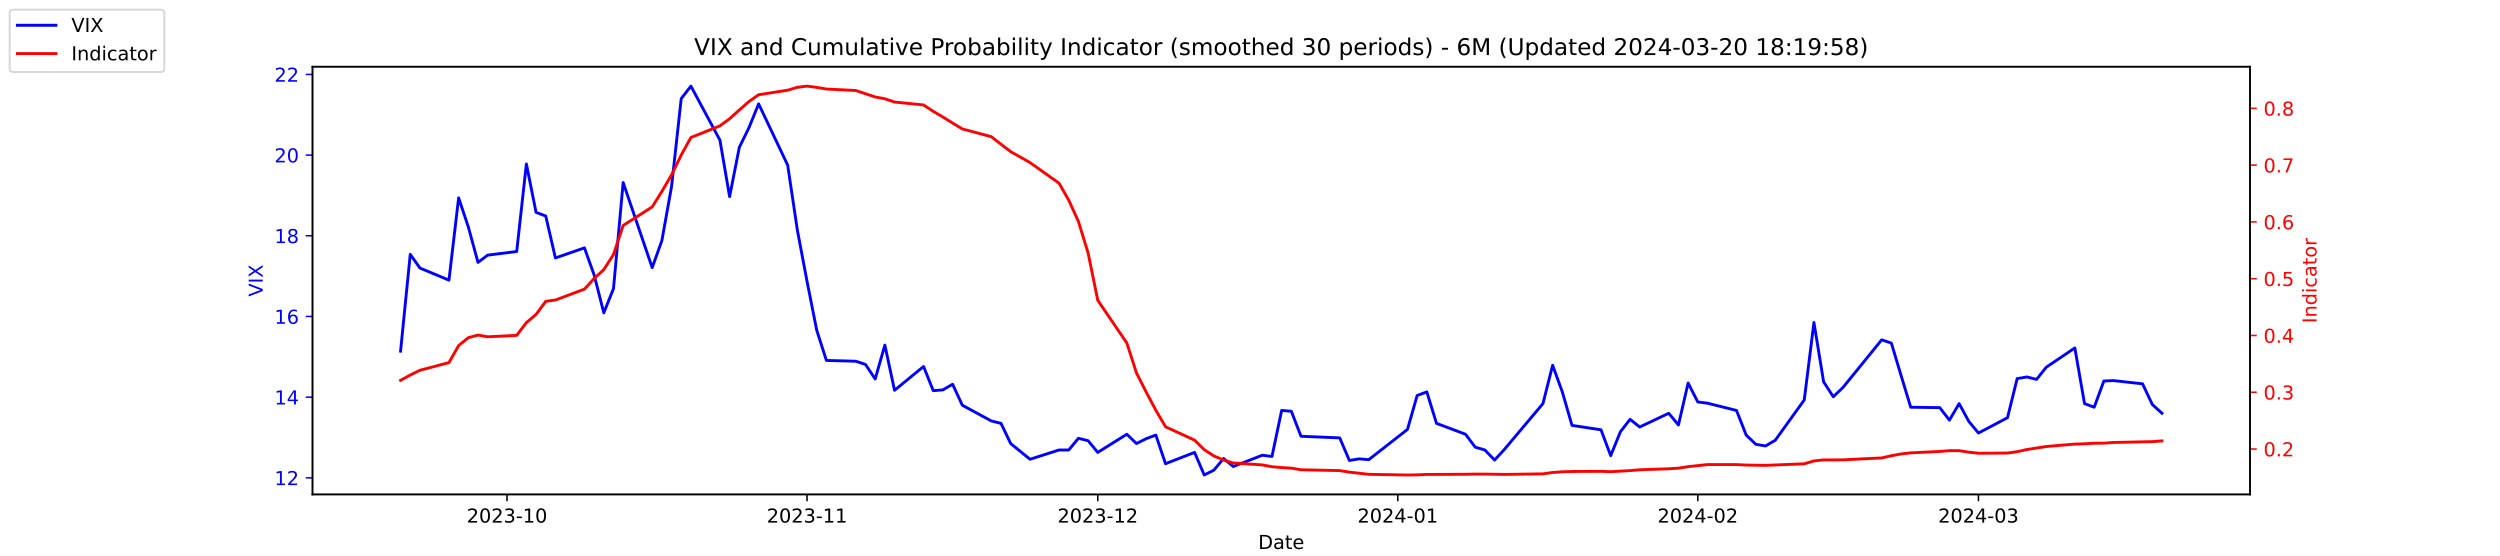
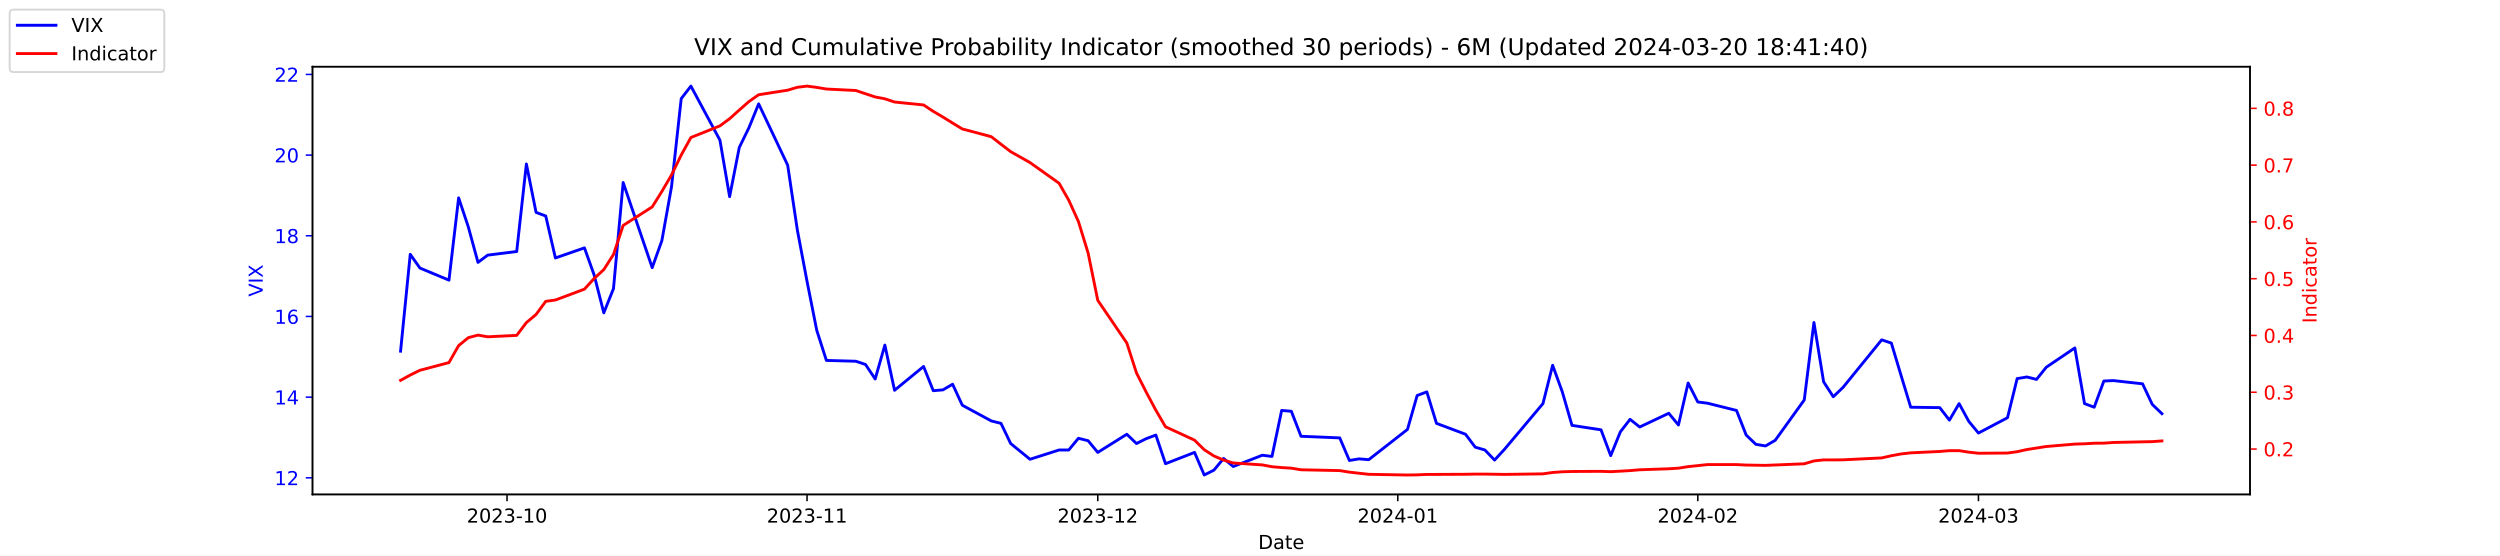
<svg xmlns="http://www.w3.org/2000/svg" xmlns:xlink="http://www.w3.org/1999/xlink" width="1296pt" height="288pt" viewBox="0 0 1296 288" version="1.1">
  <defs>
    <style type="text/css">*{stroke-linejoin: round; stroke-linecap: butt}</style>
  </defs>
  <g id="figure_1">
    <g id="patch_1">
      <path d="M 0 288  L 1296 288  L 1296 0  L 0 0  z " style="fill: #ffffff" />
    </g>
    <g id="axes_1">
      <g id="patch_2">
        <path d="M 162 256.32  L 1166.4 256.32  L 1166.4 34.56  L 162 34.56  z " style="fill: #ffffff" />
      </g>
      <g id="matplotlib.axis_1">
        <g id="xtick_1">
          <g id="line2d_1">
            <defs>
-               <path id="m5b83c9922c" d="M 0 0  L 0 3.5  " style="stroke: #000000; stroke-width: 0.8" />
+               <path id="m666528143c" d="M 0 0  L 0 3.5  " style="stroke: #000000; stroke-width: 0.8" />
            </defs>
            <g>
-               <use xlink:href="#m5b83c9922c" x="262.841" y="256.32" style="stroke: #000000; stroke-width: 0.8" />
+               <use xlink:href="#m666528143c" x="262.841" y="256.32" style="stroke: #000000; stroke-width: 0.8" />
            </g>
          </g>
          <g id="text_1">
            <g transform="translate(241.95 270.9184) scale(0.1 -0.1)">
              <defs>
                <path id="DejaVuSans-32" d="M 1228 531  L 3431 531  L 3431 0  L 469 0  L 469 531  Q 828 903 1448 1529  Q 2069 2156 2228 2338  Q 2531 2678 2651 2914  Q 2772 3150 2772 3378  Q 2772 3750 2511 3984  Q 2250 4219 1831 4219  Q 1534 4219 1204 4116  Q 875 4013 500 3803  L 500 4441  Q 881 4594 1212 4672  Q 1544 4750 1819 4750  Q 2544 4750 2975 4387  Q 3406 4025 3406 3419  Q 3406 3131 3298 2873  Q 3191 2616 2906 2266  Q 2828 2175 2409 1742  Q 1991 1309 1228 531  z " transform="scale(0.015625)" />
                <path id="DejaVuSans-30" d="M 2034 4250  Q 1547 4250 1301 3770  Q 1056 3291 1056 2328  Q 1056 1369 1301 889  Q 1547 409 2034 409  Q 2525 409 2770 889  Q 3016 1369 3016 2328  Q 3016 3291 2770 3770  Q 2525 4250 2034 4250  z M 2034 4750  Q 2819 4750 3233 4129  Q 3647 3509 3647 2328  Q 3647 1150 3233 529  Q 2819 -91 2034 -91  Q 1250 -91 836 529  Q 422 1150 422 2328  Q 422 3509 836 4129  Q 1250 4750 2034 4750  z " transform="scale(0.015625)" />
                <path id="DejaVuSans-33" d="M 2597 2516  Q 3050 2419 3304 2112  Q 3559 1806 3559 1356  Q 3559 666 3084 287  Q 2609 -91 1734 -91  Q 1441 -91 1130 -33  Q 819 25 488 141  L 488 750  Q 750 597 1062 519  Q 1375 441 1716 441  Q 2309 441 2620 675  Q 2931 909 2931 1356  Q 2931 1769 2642 2001  Q 2353 2234 1838 2234  L 1294 2234  L 1294 2753  L 1863 2753  Q 2328 2753 2575 2939  Q 2822 3125 2822 3475  Q 2822 3834 2567 4026  Q 2313 4219 1838 4219  Q 1578 4219 1281 4162  Q 984 4106 628 3988  L 628 4550  Q 988 4650 1302 4700  Q 1616 4750 1894 4750  Q 2613 4750 3031 4423  Q 3450 4097 3450 3541  Q 3450 3153 3228 2886  Q 3006 2619 2597 2516  z " transform="scale(0.015625)" />
                <path id="DejaVuSans-2d" d="M 313 2009  L 1997 2009  L 1997 1497  L 313 1497  L 313 2009  z " transform="scale(0.015625)" />
                <path id="DejaVuSans-31" d="M 794 531  L 1825 531  L 1825 4091  L 703 3866  L 703 4441  L 1819 4666  L 2450 4666  L 2450 531  L 3481 531  L 3481 0  L 794 0  L 794 531  z " transform="scale(0.015625)" />
              </defs>
              <use xlink:href="#DejaVuSans-32" />
              <use xlink:href="#DejaVuSans-30" x="63.623" />
              <use xlink:href="#DejaVuSans-32" x="127.246" />
              <use xlink:href="#DejaVuSans-33" x="190.869" />
              <use xlink:href="#DejaVuSans-2d" x="254.492" />
              <use xlink:href="#DejaVuSans-31" x="290.576" />
              <use xlink:href="#DejaVuSans-30" x="354.199" />
            </g>
          </g>
        </g>
        <g id="xtick_2">
          <g id="line2d_2">
            <g>
-               <use xlink:href="#m5b83c9922c" x="418.368" y="256.32" style="stroke: #000000; stroke-width: 0.8" />
+               <use xlink:href="#m666528143c" x="418.368" y="256.32" style="stroke: #000000; stroke-width: 0.8" />
            </g>
          </g>
          <g id="text_2">
            <g transform="translate(397.4764 270.9184) scale(0.1 -0.1)">
              <use xlink:href="#DejaVuSans-32" />
              <use xlink:href="#DejaVuSans-30" x="63.623" />
              <use xlink:href="#DejaVuSans-32" x="127.246" />
              <use xlink:href="#DejaVuSans-33" x="190.869" />
              <use xlink:href="#DejaVuSans-2d" x="254.492" />
              <use xlink:href="#DejaVuSans-31" x="290.576" />
              <use xlink:href="#DejaVuSans-31" x="354.199" />
            </g>
          </g>
        </g>
        <g id="xtick_3">
          <g id="line2d_3">
            <g>
-               <use xlink:href="#m5b83c9922c" x="569.086" y="256.32" style="stroke: #000000; stroke-width: 0.8" />
+               <use xlink:href="#m666528143c" x="569.086" y="256.32" style="stroke: #000000; stroke-width: 0.8" />
            </g>
          </g>
          <g id="text_3">
            <g transform="translate(548.195 270.9184) scale(0.1 -0.1)">
              <use xlink:href="#DejaVuSans-32" />
              <use xlink:href="#DejaVuSans-30" x="63.623" />
              <use xlink:href="#DejaVuSans-32" x="127.246" />
              <use xlink:href="#DejaVuSans-33" x="190.869" />
              <use xlink:href="#DejaVuSans-2d" x="254.492" />
              <use xlink:href="#DejaVuSans-31" x="290.576" />
              <use xlink:href="#DejaVuSans-32" x="354.199" />
            </g>
          </g>
        </g>
        <g id="xtick_4">
          <g id="line2d_4">
            <g>
-               <use xlink:href="#m5b83c9922c" x="724.613" y="256.32" style="stroke: #000000; stroke-width: 0.8" />
+               <use xlink:href="#m666528143c" x="724.613" y="256.32" style="stroke: #000000; stroke-width: 0.8" />
            </g>
          </g>
          <g id="text_4">
            <g transform="translate(703.7214 270.9184) scale(0.1 -0.1)">
              <defs>
                <path id="DejaVuSans-34" d="M 2419 4116  L 825 1625  L 2419 1625  L 2419 4116  z M 2253 4666  L 3047 4666  L 3047 1625  L 3713 1625  L 3713 1100  L 3047 1100  L 3047 0  L 2419 0  L 2419 1100  L 313 1100  L 313 1709  L 2253 4666  z " transform="scale(0.015625)" />
              </defs>
              <use xlink:href="#DejaVuSans-32" />
              <use xlink:href="#DejaVuSans-30" x="63.623" />
              <use xlink:href="#DejaVuSans-32" x="127.246" />
              <use xlink:href="#DejaVuSans-34" x="190.869" />
              <use xlink:href="#DejaVuSans-2d" x="254.492" />
              <use xlink:href="#DejaVuSans-30" x="290.576" />
              <use xlink:href="#DejaVuSans-31" x="354.199" />
            </g>
          </g>
        </g>
        <g id="xtick_5">
          <g id="line2d_5">
            <g>
-               <use xlink:href="#m5b83c9922c" x="880.139" y="256.32" style="stroke: #000000; stroke-width: 0.8" />
+               <use xlink:href="#m666528143c" x="880.139" y="256.32" style="stroke: #000000; stroke-width: 0.8" />
            </g>
          </g>
          <g id="text_5">
            <g transform="translate(859.2479 270.9184) scale(0.1 -0.1)">
              <use xlink:href="#DejaVuSans-32" />
              <use xlink:href="#DejaVuSans-30" x="63.623" />
              <use xlink:href="#DejaVuSans-32" x="127.246" />
              <use xlink:href="#DejaVuSans-34" x="190.869" />
              <use xlink:href="#DejaVuSans-2d" x="254.492" />
              <use xlink:href="#DejaVuSans-30" x="290.576" />
              <use xlink:href="#DejaVuSans-32" x="354.199" />
            </g>
          </g>
        </g>
        <g id="xtick_6">
          <g id="line2d_6">
            <g>
-               <use xlink:href="#m5b83c9922c" x="1025.632" y="256.32" style="stroke: #000000; stroke-width: 0.8" />
+               <use xlink:href="#m666528143c" x="1025.632" y="256.32" style="stroke: #000000; stroke-width: 0.8" />
            </g>
          </g>
          <g id="text_6">
            <g transform="translate(1004.74 270.9184) scale(0.1 -0.1)">
              <use xlink:href="#DejaVuSans-32" />
              <use xlink:href="#DejaVuSans-30" x="63.623" />
              <use xlink:href="#DejaVuSans-32" x="127.246" />
              <use xlink:href="#DejaVuSans-34" x="190.869" />
              <use xlink:href="#DejaVuSans-2d" x="254.492" />
              <use xlink:href="#DejaVuSans-30" x="290.576" />
              <use xlink:href="#DejaVuSans-33" x="354.199" />
            </g>
          </g>
        </g>
        <g id="text_7">
          <g transform="translate(652.2492 284.5966) scale(0.1 -0.1)">
            <defs>
              <path id="DejaVuSans-44" d="M 1259 4147  L 1259 519  L 2022 519  Q 2988 519 3436 956  Q 3884 1394 3884 2338  Q 3884 3275 3436 3711  Q 2988 4147 2022 4147  L 1259 4147  z M 628 4666  L 1925 4666  Q 3281 4666 3915 4102  Q 4550 3538 4550 2338  Q 4550 1131 3912 565  Q 3275 0 1925 0  L 628 0  L 628 4666  z " transform="scale(0.015625)" />
              <path id="DejaVuSans-61" d="M 2194 1759  Q 1497 1759 1228 1600  Q 959 1441 959 1056  Q 959 750 1161 570  Q 1363 391 1709 391  Q 2188 391 2477 730  Q 2766 1069 2766 1631  L 2766 1759  L 2194 1759  z M 3341 1997  L 3341 0  L 2766 0  L 2766 531  Q 2569 213 2275 61  Q 1981 -91 1556 -91  Q 1019 -91 701 211  Q 384 513 384 1019  Q 384 1609 779 1909  Q 1175 2209 1959 2209  L 2766 2209  L 2766 2266  Q 2766 2663 2505 2880  Q 2244 3097 1772 3097  Q 1472 3097 1187 3025  Q 903 2953 641 2809  L 641 3341  Q 956 3463 1253 3523  Q 1550 3584 1831 3584  Q 2591 3584 2966 3190  Q 3341 2797 3341 1997  z " transform="scale(0.015625)" />
              <path id="DejaVuSans-74" d="M 1172 4494  L 1172 3500  L 2356 3500  L 2356 3053  L 1172 3053  L 1172 1153  Q 1172 725 1289 603  Q 1406 481 1766 481  L 2356 481  L 2356 0  L 1766 0  Q 1100 0 847 248  Q 594 497 594 1153  L 594 3053  L 172 3053  L 172 3500  L 594 3500  L 594 4494  L 1172 4494  z " transform="scale(0.015625)" />
              <path id="DejaVuSans-65" d="M 3597 1894  L 3597 1613  L 953 1613  Q 991 1019 1311 708  Q 1631 397 2203 397  Q 2534 397 2845 478  Q 3156 559 3463 722  L 3463 178  Q 3153 47 2828 -22  Q 2503 -91 2169 -91  Q 1331 -91 842 396  Q 353 884 353 1716  Q 353 2575 817 3079  Q 1281 3584 2069 3584  Q 2775 3584 3186 3129  Q 3597 2675 3597 1894  z M 3022 2063  Q 3016 2534 2758 2815  Q 2500 3097 2075 3097  Q 1594 3097 1305 2825  Q 1016 2553 972 2059  L 3022 2063  z " transform="scale(0.015625)" />
            </defs>
            <use xlink:href="#DejaVuSans-44" />
            <use xlink:href="#DejaVuSans-61" x="77.002" />
            <use xlink:href="#DejaVuSans-74" x="138.281" />
            <use xlink:href="#DejaVuSans-65" x="177.49" />
          </g>
        </g>
      </g>
      <g id="matplotlib.axis_2">
        <g id="ytick_1">
          <g id="line2d_7">
            <defs>
-               <path id="m8433aa9145" d="M 0 0  L -3.5 0  " style="stroke: #0000ff; stroke-width: 0.8" />
+               <path id="m9e8af34cac" d="M 0 0  L -3.5 0  " style="stroke: #0000ff; stroke-width: 0.8" />
            </defs>
            <g>
-               <use xlink:href="#m8433aa9145" x="162" y="247.704" style="fill: #0000ff; stroke: #0000ff; stroke-width: 0.8" />
+               <use xlink:href="#m9e8af34cac" x="162" y="247.704" style="fill: #0000ff; stroke: #0000ff; stroke-width: 0.8" />
            </g>
          </g>
          <g id="text_8">
            <g style="fill: #0000ff" transform="translate(142.275 251.5031) scale(0.1 -0.1)">
              <use xlink:href="#DejaVuSans-31" />
              <use xlink:href="#DejaVuSans-32" x="63.623" />
            </g>
          </g>
        </g>
        <g id="ytick_2">
          <g id="line2d_8">
            <g>
-               <use xlink:href="#m8433aa9145" x="162" y="205.878" style="fill: #0000ff; stroke: #0000ff; stroke-width: 0.8" />
+               <use xlink:href="#m9e8af34cac" x="162" y="205.878" style="fill: #0000ff; stroke: #0000ff; stroke-width: 0.8" />
            </g>
          </g>
          <g id="text_9">
            <g style="fill: #0000ff" transform="translate(142.275 209.6774) scale(0.1 -0.1)">
              <use xlink:href="#DejaVuSans-31" />
              <use xlink:href="#DejaVuSans-34" x="63.623" />
            </g>
          </g>
        </g>
        <g id="ytick_3">
          <g id="line2d_9">
            <g>
-               <use xlink:href="#m8433aa9145" x="162" y="164.052" style="fill: #0000ff; stroke: #0000ff; stroke-width: 0.8" />
+               <use xlink:href="#m9e8af34cac" x="162" y="164.052" style="fill: #0000ff; stroke: #0000ff; stroke-width: 0.8" />
            </g>
          </g>
          <g id="text_10">
            <g style="fill: #0000ff" transform="translate(142.275 167.8517) scale(0.1 -0.1)">
              <defs>
                <path id="DejaVuSans-36" d="M 2113 2584  Q 1688 2584 1439 2293  Q 1191 2003 1191 1497  Q 1191 994 1439 701  Q 1688 409 2113 409  Q 2538 409 2786 701  Q 3034 994 3034 1497  Q 3034 2003 2786 2293  Q 2538 2584 2113 2584  z M 3366 4563  L 3366 3988  Q 3128 4100 2886 4159  Q 2644 4219 2406 4219  Q 1781 4219 1451 3797  Q 1122 3375 1075 2522  Q 1259 2794 1537 2939  Q 1816 3084 2150 3084  Q 2853 3084 3261 2657  Q 3669 2231 3669 1497  Q 3669 778 3244 343  Q 2819 -91 2113 -91  Q 1303 -91 875 529  Q 447 1150 447 2328  Q 447 3434 972 4092  Q 1497 4750 2381 4750  Q 2619 4750 2861 4703  Q 3103 4656 3366 4563  z " transform="scale(0.015625)" />
              </defs>
              <use xlink:href="#DejaVuSans-31" />
              <use xlink:href="#DejaVuSans-36" x="63.623" />
            </g>
          </g>
        </g>
        <g id="ytick_4">
          <g id="line2d_10">
            <g>
-               <use xlink:href="#m8433aa9145" x="162" y="122.227" style="fill: #0000ff; stroke: #0000ff; stroke-width: 0.8" />
+               <use xlink:href="#m9e8af34cac" x="162" y="122.227" style="fill: #0000ff; stroke: #0000ff; stroke-width: 0.8" />
            </g>
          </g>
          <g id="text_11">
            <g style="fill: #0000ff" transform="translate(142.275 126.0259) scale(0.1 -0.1)">
              <defs>
                <path id="DejaVuSans-38" d="M 2034 2216  Q 1584 2216 1326 1975  Q 1069 1734 1069 1313  Q 1069 891 1326 650  Q 1584 409 2034 409  Q 2484 409 2743 651  Q 3003 894 3003 1313  Q 3003 1734 2745 1975  Q 2488 2216 2034 2216  z M 1403 2484  Q 997 2584 770 2862  Q 544 3141 544 3541  Q 544 4100 942 4425  Q 1341 4750 2034 4750  Q 2731 4750 3128 4425  Q 3525 4100 3525 3541  Q 3525 3141 3298 2862  Q 3072 2584 2669 2484  Q 3125 2378 3379 2068  Q 3634 1759 3634 1313  Q 3634 634 3220 271  Q 2806 -91 2034 -91  Q 1263 -91 848 271  Q 434 634 434 1313  Q 434 1759 690 2068  Q 947 2378 1403 2484  z M 1172 3481  Q 1172 3119 1398 2916  Q 1625 2713 2034 2713  Q 2441 2713 2670 2916  Q 2900 3119 2900 3481  Q 2900 3844 2670 4047  Q 2441 4250 2034 4250  Q 1625 4250 1398 4047  Q 1172 3844 1172 3481  z " transform="scale(0.015625)" />
              </defs>
              <use xlink:href="#DejaVuSans-31" />
              <use xlink:href="#DejaVuSans-38" x="63.623" />
            </g>
          </g>
        </g>
        <g id="ytick_5">
          <g id="line2d_11">
            <g>
-               <use xlink:href="#m8433aa9145" x="162" y="80.401" style="fill: #0000ff; stroke: #0000ff; stroke-width: 0.8" />
+               <use xlink:href="#m9e8af34cac" x="162" y="80.401" style="fill: #0000ff; stroke: #0000ff; stroke-width: 0.8" />
            </g>
          </g>
          <g id="text_12">
            <g style="fill: #0000ff" transform="translate(142.275 84.2002) scale(0.1 -0.1)">
              <use xlink:href="#DejaVuSans-32" />
              <use xlink:href="#DejaVuSans-30" x="63.623" />
            </g>
          </g>
        </g>
        <g id="ytick_6">
          <g id="line2d_12">
            <g>
-               <use xlink:href="#m8433aa9145" x="162" y="38.575" style="fill: #0000ff; stroke: #0000ff; stroke-width: 0.8" />
+               <use xlink:href="#m9e8af34cac" x="162" y="38.575" style="fill: #0000ff; stroke: #0000ff; stroke-width: 0.8" />
            </g>
          </g>
          <g id="text_13">
            <g style="fill: #0000ff" transform="translate(142.275 42.37447) scale(0.1 -0.1)">
              <use xlink:href="#DejaVuSans-32" />
              <use xlink:href="#DejaVuSans-32" x="63.623" />
            </g>
          </g>
        </g>
        <g id="text_14">
          <g style="fill: #0000ff" transform="translate(136.1953 153.7603) rotate(-90) scale(0.1 -0.1)">
            <defs>
              <path id="DejaVuSans-56" d="M 1831 0  L 50 4666  L 709 4666  L 2188 738  L 3669 4666  L 4325 4666  L 2547 0  L 1831 0  z " transform="scale(0.015625)" />
              <path id="DejaVuSans-49" d="M 628 4666  L 1259 4666  L 1259 0  L 628 0  L 628 4666  z " transform="scale(0.015625)" />
              <path id="DejaVuSans-58" d="M 403 4666  L 1081 4666  L 2241 2931  L 3406 4666  L 4084 4666  L 2584 2425  L 4184 0  L 3506 0  L 2194 1984  L 872 0  L 191 0  L 1856 2491  L 403 4666  z " transform="scale(0.015625)" />
            </defs>
            <use xlink:href="#DejaVuSans-56" />
            <use xlink:href="#DejaVuSans-49" x="68.408" />
            <use xlink:href="#DejaVuSans-58" x="97.9" />
          </g>
        </g>
      </g>
      <g id="line2d_13">
-         <path d="M 207.655 182.037  L 212.672 131.847  L 217.689 138.957  L 232.739 145.231  L 237.756 102.569  L 242.773 117.626  L 247.79 136.029  L 252.807 132.265  L 267.858 130.383  L 272.875 85.002  L 277.892 110.097  L 282.909 111.979  L 287.926 133.729  L 302.977 128.501  L 307.994 142.512  L 313.011 162.17  L 318.028 149.623  L 323.045 94.622  L 338.096 138.748  L 343.113 124.736  L 348.13 96.713  L 353.147 51.123  L 358.164 44.64  L 373.215 72.663  L 378.232 101.941  L 383.249 76.428  L 388.266 66.18  L 393.283 53.842  L 408.334 85.629  L 413.351 119.299  L 418.368 145.858  L 423.385 171.163  L 428.402 186.847  L 443.662 187.266  L 448.679 188.939  L 453.696 196.467  L 458.713 178.901  L 463.73 202.323  L 478.781 189.984  L 483.798 202.532  L 488.815 202.114  L 493.832 199.186  L 498.849 210.061  L 513.9 218.217  L 518.917 219.472  L 523.934 229.928  L 533.967 238.084  L 549.018 233.274  L 554.035 233.274  L 559.052 227.209  L 564.069 228.464  L 569.086 234.529  L 584.137 225.118  L 589.154 229.928  L 594.171 227.418  L 599.188 225.536  L 604.205 240.384  L 619.256 234.529  L 624.273 246.24  L 629.29 243.73  L 634.307 237.666  L 639.324 241.848  L 654.375 235.993  L 659.392 236.62  L 664.409 212.779  L 669.426 213.198  L 674.443 226.164  L 694.511 227  L 699.528 238.711  L 704.545 237.875  L 709.562 238.293  L 729.63 222.608  L 734.647 205.042  L 739.664 203.159  L 744.681 219.472  L 759.732 225.118  L 764.749 231.81  L 769.766 233.274  L 774.783 238.502  L 779.8 233.065  L 799.868 209.224  L 804.885 189.357  L 809.902 203.159  L 814.919 220.517  L 829.969 222.818  L 834.986 236.202  L 840.003 223.863  L 845.02 217.38  L 850.037 221.354  L 865.088 214.243  L 870.105 220.308  L 875.122 198.559  L 880.139 208.388  L 885.156 209.015  L 900.207 212.779  L 905.224 225.536  L 910.241 230.346  L 915.258 231.183  L 920.275 228.255  L 935.326 207.342  L 940.343 167.189  L 945.36 197.931  L 950.377 205.669  L 955.394 200.859  L 975.462 176.182  L 980.479 177.855  L 985.496 194.585  L 990.513 211.106  L 1005.564 211.316  L 1010.581 217.798  L 1015.598 209.224  L 1020.615 218.426  L 1025.632 224.491  L 1040.683 216.544  L 1045.7 196.258  L 1050.717 195.422  L 1055.734 196.677  L 1060.751 190.403  L 1075.593 180.364  L 1080.61 209.224  L 1085.627 211.106  L 1090.644 197.513  L 1095.661 197.304  L 1110.711 198.977  L 1115.728 209.642  L 1120.745 214.243  " clip-path="url(#pe0cba11914)" style="fill: none; stroke: #0000ff; stroke-width: 1.5; stroke-linecap: square" />
+         <path d="M 207.655 182.037  L 212.672 131.847  L 217.689 138.957  L 232.739 145.231  L 237.756 102.569  L 242.773 117.626  L 247.79 136.029  L 252.807 132.265  L 267.858 130.383  L 272.875 85.002  L 277.892 110.097  L 282.909 111.979  L 287.926 133.729  L 302.977 128.501  L 307.994 142.512  L 313.011 162.17  L 318.028 149.623  L 323.045 94.622  L 338.096 138.748  L 343.113 124.736  L 348.13 96.713  L 353.147 51.123  L 358.164 44.64  L 373.215 72.663  L 378.232 101.941  L 383.249 76.428  L 388.266 66.18  L 393.283 53.842  L 408.334 85.629  L 413.351 119.299  L 418.368 145.858  L 423.385 171.163  L 428.402 186.847  L 443.662 187.266  L 448.679 188.939  L 453.696 196.467  L 458.713 178.901  L 463.73 202.323  L 478.781 189.984  L 483.798 202.532  L 488.815 202.114  L 493.832 199.186  L 498.849 210.061  L 513.9 218.217  L 518.917 219.472  L 523.934 229.928  L 533.967 238.084  L 549.018 233.274  L 554.035 233.274  L 559.052 227.209  L 564.069 228.464  L 569.086 234.529  L 584.137 225.118  L 589.154 229.928  L 594.171 227.418  L 599.188 225.536  L 604.205 240.384  L 619.256 234.529  L 624.273 246.24  L 629.29 243.73  L 634.307 237.666  L 639.324 241.848  L 654.375 235.993  L 659.392 236.62  L 664.409 212.779  L 669.426 213.198  L 674.443 226.164  L 694.511 227  L 699.528 238.711  L 704.545 237.875  L 709.562 238.293  L 729.63 222.608  L 734.647 205.042  L 739.664 203.159  L 744.681 219.472  L 759.732 225.118  L 764.749 231.81  L 769.766 233.274  L 774.783 238.502  L 779.8 233.065  L 799.868 209.224  L 804.885 189.357  L 809.902 203.159  L 814.919 220.517  L 829.969 222.818  L 834.986 236.202  L 840.003 223.863  L 845.02 217.38  L 850.037 221.354  L 865.088 214.243  L 870.105 220.308  L 875.122 198.559  L 880.139 208.388  L 885.156 209.015  L 900.207 212.779  L 905.224 225.536  L 910.241 230.346  L 915.258 231.183  L 920.275 228.255  L 935.326 207.342  L 940.343 167.189  L 945.36 197.931  L 950.377 205.669  L 955.394 200.859  L 975.462 176.182  L 980.479 177.855  L 985.496 194.585  L 990.513 211.106  L 1005.564 211.316  L 1010.581 217.798  L 1015.598 209.224  L 1020.615 218.426  L 1025.632 224.491  L 1040.683 216.544  L 1045.7 196.258  L 1050.717 195.422  L 1055.734 196.677  L 1060.751 190.403  L 1075.593 180.364  L 1080.61 209.224  L 1085.627 211.106  L 1090.644 197.513  L 1095.661 197.304  L 1110.711 198.977  L 1115.728 209.642  L 1120.745 214.452  " clip-path="url(#pa119b63841)" style="fill: none; stroke: #0000ff; stroke-width: 1.5; stroke-linecap: square" />
      </g>
      <g id="patch_3">
        <path d="M 162 256.32  L 162 34.56  " style="fill: none; stroke: #000000; stroke-width: 0.8; stroke-linejoin: miter; stroke-linecap: square" />
      </g>
      <g id="patch_4">
        <path d="M 1166.4 256.32  L 1166.4 34.56  " style="fill: none; stroke: #000000; stroke-width: 0.8; stroke-linejoin: miter; stroke-linecap: square" />
      </g>
      <g id="patch_5">
        <path d="M 162 256.32  L 1166.4 256.32  " style="fill: none; stroke: #000000; stroke-width: 0.8; stroke-linejoin: miter; stroke-linecap: square" />
      </g>
      <g id="patch_6">
        <path d="M 162 34.56  L 1166.4 34.56  " style="fill: none; stroke: #000000; stroke-width: 0.8; stroke-linejoin: miter; stroke-linecap: square" />
      </g>
    </g>
    <g id="axes_2">
      <g id="matplotlib.axis_3">
        <g id="ytick_7">
          <g id="line2d_14">
            <defs>
-               <path id="m5c1d9ec62b" d="M 0 0  L 3.5 0  " style="stroke: #ff0000; stroke-width: 0.8" />
+               <path id="mcacfd41319" d="M 0 0  L 3.5 0  " style="stroke: #ff0000; stroke-width: 0.8" />
            </defs>
            <g>
-               <use xlink:href="#m5c1d9ec62b" x="1166.4" y="232.768" style="fill: #ff0000; stroke: #ff0000; stroke-width: 0.8" />
+               <use xlink:href="#mcacfd41319" x="1166.4" y="232.768" style="fill: #ff0000; stroke: #ff0000; stroke-width: 0.8" />
            </g>
          </g>
          <g id="text_15">
            <g style="fill: #ff0000" transform="translate(1173.4 236.5673) scale(0.1 -0.1)">
              <defs>
                <path id="DejaVuSans-2e" d="M 684 794  L 1344 794  L 1344 0  L 684 0  L 684 794  z " transform="scale(0.015625)" />
              </defs>
              <use xlink:href="#DejaVuSans-30" />
              <use xlink:href="#DejaVuSans-2e" x="63.623" />
              <use xlink:href="#DejaVuSans-32" x="95.41" />
            </g>
          </g>
        </g>
        <g id="ytick_8">
          <g id="line2d_15">
            <g>
-               <use xlink:href="#m5c1d9ec62b" x="1166.4" y="203.335" style="fill: #ff0000; stroke: #ff0000; stroke-width: 0.8" />
+               <use xlink:href="#mcacfd41319" x="1166.4" y="203.335" style="fill: #ff0000; stroke: #ff0000; stroke-width: 0.8" />
            </g>
          </g>
          <g id="text_16">
            <g style="fill: #ff0000" transform="translate(1173.4 207.1346) scale(0.1 -0.1)">
              <use xlink:href="#DejaVuSans-30" />
              <use xlink:href="#DejaVuSans-2e" x="63.623" />
              <use xlink:href="#DejaVuSans-33" x="95.41" />
            </g>
          </g>
        </g>
        <g id="ytick_9">
          <g id="line2d_16">
            <g>
-               <use xlink:href="#m5c1d9ec62b" x="1166.4" y="173.903" style="fill: #ff0000; stroke: #ff0000; stroke-width: 0.8" />
+               <use xlink:href="#mcacfd41319" x="1166.4" y="173.903" style="fill: #ff0000; stroke: #ff0000; stroke-width: 0.8" />
            </g>
          </g>
          <g id="text_17">
            <g style="fill: #ff0000" transform="translate(1173.4 177.7018) scale(0.1 -0.1)">
              <use xlink:href="#DejaVuSans-30" />
              <use xlink:href="#DejaVuSans-2e" x="63.623" />
              <use xlink:href="#DejaVuSans-34" x="95.41" />
            </g>
          </g>
        </g>
        <g id="ytick_10">
          <g id="line2d_17">
            <g>
-               <use xlink:href="#m5c1d9ec62b" x="1166.4" y="144.47" style="fill: #ff0000; stroke: #ff0000; stroke-width: 0.8" />
+               <use xlink:href="#mcacfd41319" x="1166.4" y="144.47" style="fill: #ff0000; stroke: #ff0000; stroke-width: 0.8" />
            </g>
          </g>
          <g id="text_18">
            <g style="fill: #ff0000" transform="translate(1173.4 148.2691) scale(0.1 -0.1)">
              <defs>
                <path id="DejaVuSans-35" d="M 691 4666  L 3169 4666  L 3169 4134  L 1269 4134  L 1269 2991  Q 1406 3038 1543 3061  Q 1681 3084 1819 3084  Q 2600 3084 3056 2656  Q 3513 2228 3513 1497  Q 3513 744 3044 326  Q 2575 -91 1722 -91  Q 1428 -91 1123 -41  Q 819 9 494 109  L 494 744  Q 775 591 1075 516  Q 1375 441 1709 441  Q 2250 441 2565 725  Q 2881 1009 2881 1497  Q 2881 1984 2565 2268  Q 2250 2553 1709 2553  Q 1456 2553 1204 2497  Q 953 2441 691 2322  L 691 4666  z " transform="scale(0.015625)" />
              </defs>
              <use xlink:href="#DejaVuSans-30" />
              <use xlink:href="#DejaVuSans-2e" x="63.623" />
              <use xlink:href="#DejaVuSans-35" x="95.41" />
            </g>
          </g>
        </g>
        <g id="ytick_11">
          <g id="line2d_18">
            <g>
-               <use xlink:href="#m5c1d9ec62b" x="1166.4" y="115.037" style="fill: #ff0000; stroke: #ff0000; stroke-width: 0.8" />
+               <use xlink:href="#mcacfd41319" x="1166.4" y="115.037" style="fill: #ff0000; stroke: #ff0000; stroke-width: 0.8" />
            </g>
          </g>
          <g id="text_19">
            <g style="fill: #ff0000" transform="translate(1173.4 118.8364) scale(0.1 -0.1)">
              <use xlink:href="#DejaVuSans-30" />
              <use xlink:href="#DejaVuSans-2e" x="63.623" />
              <use xlink:href="#DejaVuSans-36" x="95.41" />
            </g>
          </g>
        </g>
        <g id="ytick_12">
          <g id="line2d_19">
            <g>
-               <use xlink:href="#m5c1d9ec62b" x="1166.4" y="85.604" style="fill: #ff0000; stroke: #ff0000; stroke-width: 0.8" />
+               <use xlink:href="#mcacfd41319" x="1166.4" y="85.604" style="fill: #ff0000; stroke: #ff0000; stroke-width: 0.8" />
            </g>
          </g>
          <g id="text_20">
            <g style="fill: #ff0000" transform="translate(1173.4 89.40363) scale(0.1 -0.1)">
              <defs>
                <path id="DejaVuSans-37" d="M 525 4666  L 3525 4666  L 3525 4397  L 1831 0  L 1172 0  L 2766 4134  L 525 4134  L 525 4666  z " transform="scale(0.015625)" />
              </defs>
              <use xlink:href="#DejaVuSans-30" />
              <use xlink:href="#DejaVuSans-2e" x="63.623" />
              <use xlink:href="#DejaVuSans-37" x="95.41" />
            </g>
          </g>
        </g>
        <g id="ytick_13">
          <g id="line2d_20">
            <g>
-               <use xlink:href="#m5c1d9ec62b" x="1166.4" y="56.172" style="fill: #ff0000; stroke: #ff0000; stroke-width: 0.8" />
+               <use xlink:href="#mcacfd41319" x="1166.4" y="56.172" style="fill: #ff0000; stroke: #ff0000; stroke-width: 0.8" />
            </g>
          </g>
          <g id="text_21">
            <g style="fill: #ff0000" transform="translate(1173.4 59.97089) scale(0.1 -0.1)">
              <use xlink:href="#DejaVuSans-30" />
              <use xlink:href="#DejaVuSans-2e" x="63.623" />
              <use xlink:href="#DejaVuSans-38" x="95.41" />
            </g>
          </g>
        </g>
        <g id="text_22">
          <g style="fill: #ff0000" transform="translate(1200.902 167.5353) rotate(-90) scale(0.1 -0.1)">
            <defs>
              <path id="DejaVuSans-6e" d="M 3513 2113  L 3513 0  L 2938 0  L 2938 2094  Q 2938 2591 2744 2837  Q 2550 3084 2163 3084  Q 1697 3084 1428 2787  Q 1159 2491 1159 1978  L 1159 0  L 581 0  L 581 3500  L 1159 3500  L 1159 2956  Q 1366 3272 1645 3428  Q 1925 3584 2291 3584  Q 2894 3584 3203 3211  Q 3513 2838 3513 2113  z " transform="scale(0.015625)" />
              <path id="DejaVuSans-64" d="M 2906 2969  L 2906 4863  L 3481 4863  L 3481 0  L 2906 0  L 2906 525  Q 2725 213 2448 61  Q 2172 -91 1784 -91  Q 1150 -91 751 415  Q 353 922 353 1747  Q 353 2572 751 3078  Q 1150 3584 1784 3584  Q 2172 3584 2448 3432  Q 2725 3281 2906 2969  z M 947 1747  Q 947 1113 1208 752  Q 1469 391 1925 391  Q 2381 391 2643 752  Q 2906 1113 2906 1747  Q 2906 2381 2643 2742  Q 2381 3103 1925 3103  Q 1469 3103 1208 2742  Q 947 2381 947 1747  z " transform="scale(0.015625)" />
              <path id="DejaVuSans-69" d="M 603 3500  L 1178 3500  L 1178 0  L 603 0  L 603 3500  z M 603 4863  L 1178 4863  L 1178 4134  L 603 4134  L 603 4863  z " transform="scale(0.015625)" />
              <path id="DejaVuSans-63" d="M 3122 3366  L 3122 2828  Q 2878 2963 2633 3030  Q 2388 3097 2138 3097  Q 1578 3097 1268 2742  Q 959 2388 959 1747  Q 959 1106 1268 751  Q 1578 397 2138 397  Q 2388 397 2633 464  Q 2878 531 3122 666  L 3122 134  Q 2881 22 2623 -34  Q 2366 -91 2075 -91  Q 1284 -91 818 406  Q 353 903 353 1747  Q 353 2603 823 3093  Q 1294 3584 2113 3584  Q 2378 3584 2631 3529  Q 2884 3475 3122 3366  z " transform="scale(0.015625)" />
              <path id="DejaVuSans-6f" d="M 1959 3097  Q 1497 3097 1228 2736  Q 959 2375 959 1747  Q 959 1119 1226 758  Q 1494 397 1959 397  Q 2419 397 2687 759  Q 2956 1122 2956 1747  Q 2956 2369 2687 2733  Q 2419 3097 1959 3097  z M 1959 3584  Q 2709 3584 3137 3096  Q 3566 2609 3566 1747  Q 3566 888 3137 398  Q 2709 -91 1959 -91  Q 1206 -91 779 398  Q 353 888 353 1747  Q 353 2609 779 3096  Q 1206 3584 1959 3584  z " transform="scale(0.015625)" />
              <path id="DejaVuSans-72" d="M 2631 2963  Q 2534 3019 2420 3045  Q 2306 3072 2169 3072  Q 1681 3072 1420 2755  Q 1159 2438 1159 1844  L 1159 0  L 581 0  L 581 3500  L 1159 3500  L 1159 2956  Q 1341 3275 1631 3429  Q 1922 3584 2338 3584  Q 2397 3584 2469 3576  Q 2541 3569 2628 3553  L 2631 2963  z " transform="scale(0.015625)" />
            </defs>
            <use xlink:href="#DejaVuSans-49" />
            <use xlink:href="#DejaVuSans-6e" x="29.492" />
            <use xlink:href="#DejaVuSans-64" x="92.871" />
            <use xlink:href="#DejaVuSans-69" x="156.348" />
            <use xlink:href="#DejaVuSans-63" x="184.131" />
            <use xlink:href="#DejaVuSans-61" x="239.111" />
            <use xlink:href="#DejaVuSans-74" x="300.391" />
            <use xlink:href="#DejaVuSans-6f" x="339.6" />
            <use xlink:href="#DejaVuSans-72" x="400.781" />
          </g>
        </g>
      </g>
      <g id="line2d_21">
-         <path d="M 207.655 197.168  L 212.672 194.418  L 217.689 191.95  L 232.739 187.963  L 237.756 179.157  L 242.773 175.055  L 247.79 173.708  L 252.807 174.6  L 267.858 173.853  L 272.875 167.232  L 277.892 163.018  L 282.909 156.216  L 287.926 155.526  L 302.977 149.889  L 307.994 144.388  L 313.011 139.76  L 318.028 131.931  L 323.045 116.873  L 338.096 107.26  L 343.113 99.244  L 348.13 90.669  L 353.147 80.354  L 358.164 71.287  L 373.215 65.244  L 378.232 61.541  L 383.249 57.041  L 388.266 52.637  L 393.283 49.113  L 408.334 46.753  L 413.351 45.251  L 418.368 44.64  L 423.385 45.305  L 428.402 46.147  L 443.662 46.917  L 448.679 48.597  L 453.696 50.26  L 458.713 51.221  L 463.73 52.888  L 478.781 54.409  L 483.798 57.727  L 488.815 60.671  L 493.832 63.796  L 498.849 66.846  L 513.9 70.874  L 518.917 74.778  L 523.934 78.617  L 533.967 84.289  L 549.018 94.991  L 554.035 103.785  L 559.052 114.825  L 564.069 131.136  L 569.086 155.691  L 584.137 177.804  L 589.154 193.335  L 594.171 203.234  L 599.188 212.66  L 604.205 221.247  L 619.256 228.178  L 624.273 233.129  L 629.29 236.375  L 634.307 238.505  L 639.324 240.014  L 654.375 241.002  L 659.392 241.949  L 664.409 242.391  L 669.426 242.696  L 674.443 243.531  L 694.511 243.953  L 699.528 244.76  L 704.545 245.325  L 709.562 245.886  L 729.63 246.24  L 734.647 246.165  L 739.664 245.937  L 744.681 245.937  L 759.732 245.864  L 764.749 245.767  L 769.766 245.767  L 774.783 245.848  L 779.8 245.937  L 799.868 245.642  L 804.885 244.929  L 809.902 244.573  L 814.919 244.418  L 829.969 244.342  L 834.986 244.518  L 840.003 244.245  L 845.02 243.957  L 850.037 243.531  L 865.088 243.014  L 870.105 242.703  L 875.122 241.906  L 880.139 241.381  L 885.156 240.842  L 900.207 240.842  L 905.224 241.084  L 910.241 241.166  L 915.258 241.247  L 920.275 241.044  L 935.326 240.436  L 940.343 238.949  L 945.36 238.408  L 950.377 238.422  L 955.394 238.371  L 975.462 237.386  L 980.479 236.258  L 985.496 235.328  L 990.513 234.757  L 1005.564 234.036  L 1010.581 233.621  L 1015.598 233.621  L 1020.615 234.404  L 1025.632 234.963  L 1040.683 234.86  L 1045.7 234.159  L 1050.717 233.041  L 1055.734 232.266  L 1060.751 231.471  L 1075.593 230.215  L 1080.61 230.056  L 1085.627 229.764  L 1090.644 229.73  L 1095.661 229.373  L 1110.711 229.045  L 1115.728 228.942  L 1120.745 228.566  " clip-path="url(#pe0cba11914)" style="fill: none; stroke: #ff0000; stroke-width: 1.5; stroke-linecap: square" />
+         <path d="M 207.655 197.168  L 212.672 194.418  L 217.689 191.95  L 232.739 187.963  L 237.756 179.157  L 242.773 175.055  L 247.79 173.708  L 252.807 174.6  L 267.858 173.853  L 272.875 167.232  L 277.892 163.018  L 282.909 156.216  L 287.926 155.526  L 302.977 149.889  L 307.994 144.388  L 313.011 139.76  L 318.028 131.931  L 323.045 116.873  L 338.096 107.26  L 343.113 99.244  L 348.13 90.669  L 353.147 80.354  L 358.164 71.287  L 373.215 65.244  L 378.232 61.541  L 383.249 57.041  L 388.266 52.637  L 393.283 49.113  L 408.334 46.753  L 413.351 45.251  L 418.368 44.64  L 423.385 45.305  L 428.402 46.147  L 443.662 46.917  L 448.679 48.597  L 453.696 50.26  L 458.713 51.221  L 463.73 52.888  L 478.781 54.409  L 483.798 57.727  L 488.815 60.671  L 493.832 63.796  L 498.849 66.846  L 513.9 70.874  L 518.917 74.778  L 523.934 78.617  L 533.967 84.289  L 549.018 94.991  L 554.035 103.785  L 559.052 114.825  L 564.069 131.136  L 569.086 155.691  L 584.137 177.804  L 589.154 193.335  L 594.171 203.234  L 599.188 212.66  L 604.205 221.247  L 619.256 228.178  L 624.273 233.129  L 629.29 236.375  L 634.307 238.505  L 639.324 240.014  L 654.375 241.002  L 659.392 241.949  L 664.409 242.391  L 669.426 242.696  L 674.443 243.531  L 694.511 243.953  L 699.528 244.76  L 704.545 245.325  L 709.562 245.886  L 729.63 246.24  L 734.647 246.165  L 739.664 245.937  L 744.681 245.937  L 759.732 245.864  L 764.749 245.767  L 769.766 245.767  L 774.783 245.848  L 779.8 245.937  L 799.868 245.642  L 804.885 244.929  L 809.902 244.573  L 814.919 244.418  L 829.969 244.342  L 834.986 244.518  L 840.003 244.245  L 845.02 243.957  L 850.037 243.531  L 865.088 243.014  L 870.105 242.703  L 875.122 241.906  L 880.139 241.381  L 885.156 240.842  L 900.207 240.842  L 905.224 241.084  L 910.241 241.166  L 915.258 241.247  L 920.275 241.044  L 935.326 240.436  L 940.343 238.949  L 945.36 238.408  L 950.377 238.422  L 955.394 238.371  L 975.462 237.386  L 980.479 236.258  L 985.496 235.328  L 990.513 234.757  L 1005.564 234.036  L 1010.581 233.621  L 1015.598 233.621  L 1020.615 234.404  L 1025.632 234.963  L 1040.683 234.86  L 1045.7 234.159  L 1050.717 233.041  L 1055.734 232.266  L 1060.751 231.471  L 1075.593 230.215  L 1080.61 230.056  L 1085.627 229.764  L 1090.644 229.73  L 1095.661 229.373  L 1110.711 229.045  L 1115.728 228.942  L 1120.745 228.573  " clip-path="url(#pa119b63841)" style="fill: none; stroke: #ff0000; stroke-width: 1.5; stroke-linecap: square" />
      </g>
      <g id="patch_7">
        <path d="M 162 256.32  L 162 34.56  " style="fill: none; stroke: #000000; stroke-width: 0.8; stroke-linejoin: miter; stroke-linecap: square" />
      </g>
      <g id="patch_8">
        <path d="M 1166.4 256.32  L 1166.4 34.56  " style="fill: none; stroke: #000000; stroke-width: 0.8; stroke-linejoin: miter; stroke-linecap: square" />
      </g>
      <g id="patch_9">
        <path d="M 162 256.32  L 1166.4 256.32  " style="fill: none; stroke: #000000; stroke-width: 0.8; stroke-linejoin: miter; stroke-linecap: square" />
      </g>
      <g id="patch_10">
        <path d="M 162 34.56  L 1166.4 34.56  " style="fill: none; stroke: #000000; stroke-width: 0.8; stroke-linejoin: miter; stroke-linecap: square" />
      </g>
      <g id="text_23">
        <g transform="translate(359.8481 28.56) scale(0.12 -0.12)">
          <defs>
            <path id="DejaVuSans-20" transform="scale(0.015625)" />
            <path id="DejaVuSans-43" d="M 4122 4306  L 4122 3641  Q 3803 3938 3442 4084  Q 3081 4231 2675 4231  Q 1875 4231 1450 3742  Q 1025 3253 1025 2328  Q 1025 1406 1450 917  Q 1875 428 2675 428  Q 3081 428 3442 575  Q 3803 722 4122 1019  L 4122 359  Q 3791 134 3420 21  Q 3050 -91 2638 -91  Q 1578 -91 968 557  Q 359 1206 359 2328  Q 359 3453 968 4101  Q 1578 4750 2638 4750  Q 3056 4750 3426 4639  Q 3797 4528 4122 4306  z " transform="scale(0.015625)" />
            <path id="DejaVuSans-75" d="M 544 1381  L 544 3500  L 1119 3500  L 1119 1403  Q 1119 906 1312 657  Q 1506 409 1894 409  Q 2359 409 2629 706  Q 2900 1003 2900 1516  L 2900 3500  L 3475 3500  L 3475 0  L 2900 0  L 2900 538  Q 2691 219 2414 64  Q 2138 -91 1772 -91  Q 1169 -91 856 284  Q 544 659 544 1381  z M 1991 3584  L 1991 3584  z " transform="scale(0.015625)" />
            <path id="DejaVuSans-6d" d="M 3328 2828  Q 3544 3216 3844 3400  Q 4144 3584 4550 3584  Q 5097 3584 5394 3201  Q 5691 2819 5691 2113  L 5691 0  L 5113 0  L 5113 2094  Q 5113 2597 4934 2840  Q 4756 3084 4391 3084  Q 3944 3084 3684 2787  Q 3425 2491 3425 1978  L 3425 0  L 2847 0  L 2847 2094  Q 2847 2600 2669 2842  Q 2491 3084 2119 3084  Q 1678 3084 1418 2786  Q 1159 2488 1159 1978  L 1159 0  L 581 0  L 581 3500  L 1159 3500  L 1159 2956  Q 1356 3278 1631 3431  Q 1906 3584 2284 3584  Q 2666 3584 2933 3390  Q 3200 3197 3328 2828  z " transform="scale(0.015625)" />
            <path id="DejaVuSans-6c" d="M 603 4863  L 1178 4863  L 1178 0  L 603 0  L 603 4863  z " transform="scale(0.015625)" />
            <path id="DejaVuSans-76" d="M 191 3500  L 800 3500  L 1894 563  L 2988 3500  L 3597 3500  L 2284 0  L 1503 0  L 191 3500  z " transform="scale(0.015625)" />
            <path id="DejaVuSans-50" d="M 1259 4147  L 1259 2394  L 2053 2394  Q 2494 2394 2734 2622  Q 2975 2850 2975 3272  Q 2975 3691 2734 3919  Q 2494 4147 2053 4147  L 1259 4147  z M 628 4666  L 2053 4666  Q 2838 4666 3239 4311  Q 3641 3956 3641 3272  Q 3641 2581 3239 2228  Q 2838 1875 2053 1875  L 1259 1875  L 1259 0  L 628 0  L 628 4666  z " transform="scale(0.015625)" />
            <path id="DejaVuSans-62" d="M 3116 1747  Q 3116 2381 2855 2742  Q 2594 3103 2138 3103  Q 1681 3103 1420 2742  Q 1159 2381 1159 1747  Q 1159 1113 1420 752  Q 1681 391 2138 391  Q 2594 391 2855 752  Q 3116 1113 3116 1747  z M 1159 2969  Q 1341 3281 1617 3432  Q 1894 3584 2278 3584  Q 2916 3584 3314 3078  Q 3713 2572 3713 1747  Q 3713 922 3314 415  Q 2916 -91 2278 -91  Q 1894 -91 1617 61  Q 1341 213 1159 525  L 1159 0  L 581 0  L 581 4863  L 1159 4863  L 1159 2969  z " transform="scale(0.015625)" />
            <path id="DejaVuSans-79" d="M 2059 -325  Q 1816 -950 1584 -1140  Q 1353 -1331 966 -1331  L 506 -1331  L 506 -850  L 844 -850  Q 1081 -850 1212 -737  Q 1344 -625 1503 -206  L 1606 56  L 191 3500  L 800 3500  L 1894 763  L 2988 3500  L 3597 3500  L 2059 -325  z " transform="scale(0.015625)" />
            <path id="DejaVuSans-28" d="M 1984 4856  Q 1566 4138 1362 3434  Q 1159 2731 1159 2009  Q 1159 1288 1364 580  Q 1569 -128 1984 -844  L 1484 -844  Q 1016 -109 783 600  Q 550 1309 550 2009  Q 550 2706 781 3412  Q 1013 4119 1484 4856  L 1984 4856  z " transform="scale(0.015625)" />
            <path id="DejaVuSans-73" d="M 2834 3397  L 2834 2853  Q 2591 2978 2328 3040  Q 2066 3103 1784 3103  Q 1356 3103 1142 2972  Q 928 2841 928 2578  Q 928 2378 1081 2264  Q 1234 2150 1697 2047  L 1894 2003  Q 2506 1872 2764 1633  Q 3022 1394 3022 966  Q 3022 478 2636 193  Q 2250 -91 1575 -91  Q 1294 -91 989 -36  Q 684 19 347 128  L 347 722  Q 666 556 975 473  Q 1284 391 1588 391  Q 1994 391 2212 530  Q 2431 669 2431 922  Q 2431 1156 2273 1281  Q 2116 1406 1581 1522  L 1381 1569  Q 847 1681 609 1914  Q 372 2147 372 2553  Q 372 3047 722 3315  Q 1072 3584 1716 3584  Q 2034 3584 2315 3537  Q 2597 3491 2834 3397  z " transform="scale(0.015625)" />
            <path id="DejaVuSans-68" d="M 3513 2113  L 3513 0  L 2938 0  L 2938 2094  Q 2938 2591 2744 2837  Q 2550 3084 2163 3084  Q 1697 3084 1428 2787  Q 1159 2491 1159 1978  L 1159 0  L 581 0  L 581 4863  L 1159 4863  L 1159 2956  Q 1366 3272 1645 3428  Q 1925 3584 2291 3584  Q 2894 3584 3203 3211  Q 3513 2838 3513 2113  z " transform="scale(0.015625)" />
            <path id="DejaVuSans-70" d="M 1159 525  L 1159 -1331  L 581 -1331  L 581 3500  L 1159 3500  L 1159 2969  Q 1341 3281 1617 3432  Q 1894 3584 2278 3584  Q 2916 3584 3314 3078  Q 3713 2572 3713 1747  Q 3713 922 3314 415  Q 2916 -91 2278 -91  Q 1894 -91 1617 61  Q 1341 213 1159 525  z M 3116 1747  Q 3116 2381 2855 2742  Q 2594 3103 2138 3103  Q 1681 3103 1420 2742  Q 1159 2381 1159 1747  Q 1159 1113 1420 752  Q 1681 391 2138 391  Q 2594 391 2855 752  Q 3116 1113 3116 1747  z " transform="scale(0.015625)" />
            <path id="DejaVuSans-29" d="M 513 4856  L 1013 4856  Q 1481 4119 1714 3412  Q 1947 2706 1947 2009  Q 1947 1309 1714 600  Q 1481 -109 1013 -844  L 513 -844  Q 928 -128 1133 580  Q 1338 1288 1338 2009  Q 1338 2731 1133 3434  Q 928 4138 513 4856  z " transform="scale(0.015625)" />
            <path id="DejaVuSans-4d" d="M 628 4666  L 1569 4666  L 2759 1491  L 3956 4666  L 4897 4666  L 4897 0  L 4281 0  L 4281 4097  L 3078 897  L 2444 897  L 1241 4097  L 1241 0  L 628 0  L 628 4666  z " transform="scale(0.015625)" />
            <path id="DejaVuSans-55" d="M 556 4666  L 1191 4666  L 1191 1831  Q 1191 1081 1462 751  Q 1734 422 2344 422  Q 2950 422 3222 751  Q 3494 1081 3494 1831  L 3494 4666  L 4128 4666  L 4128 1753  Q 4128 841 3676 375  Q 3225 -91 2344 -91  Q 1459 -91 1007 375  Q 556 841 556 1753  L 556 4666  z " transform="scale(0.015625)" />
            <path id="DejaVuSans-3a" d="M 750 794  L 1409 794  L 1409 0  L 750 0  L 750 794  z M 750 3309  L 1409 3309  L 1409 2516  L 750 2516  L 750 3309  z " transform="scale(0.015625)" />
-             <path id="DejaVuSans-39" d="M 703 97  L 703 672  Q 941 559 1184 500  Q 1428 441 1663 441  Q 2288 441 2617 861  Q 2947 1281 2994 2138  Q 2813 1869 2534 1725  Q 2256 1581 1919 1581  Q 1219 1581 811 2004  Q 403 2428 403 3163  Q 403 3881 828 4315  Q 1253 4750 1959 4750  Q 2769 4750 3195 4129  Q 3622 3509 3622 2328  Q 3622 1225 3098 567  Q 2575 -91 1691 -91  Q 1453 -91 1209 -44  Q 966 3 703 97  z M 1959 2075  Q 2384 2075 2632 2365  Q 2881 2656 2881 3163  Q 2881 3666 2632 3958  Q 2384 4250 1959 4250  Q 1534 4250 1286 3958  Q 1038 3666 1038 3163  Q 1038 2656 1286 2365  Q 1534 2075 1959 2075  z " transform="scale(0.015625)" />
          </defs>
          <use xlink:href="#DejaVuSans-56" />
          <use xlink:href="#DejaVuSans-49" x="68.408" />
          <use xlink:href="#DejaVuSans-58" x="97.9" />
          <use xlink:href="#DejaVuSans-20" x="166.406" />
          <use xlink:href="#DejaVuSans-61" x="198.193" />
          <use xlink:href="#DejaVuSans-6e" x="259.473" />
          <use xlink:href="#DejaVuSans-64" x="322.852" />
          <use xlink:href="#DejaVuSans-20" x="386.328" />
          <use xlink:href="#DejaVuSans-43" x="418.115" />
          <use xlink:href="#DejaVuSans-75" x="487.939" />
          <use xlink:href="#DejaVuSans-6d" x="551.318" />
          <use xlink:href="#DejaVuSans-75" x="648.73" />
          <use xlink:href="#DejaVuSans-6c" x="712.109" />
          <use xlink:href="#DejaVuSans-61" x="739.893" />
          <use xlink:href="#DejaVuSans-74" x="801.172" />
          <use xlink:href="#DejaVuSans-69" x="840.381" />
          <use xlink:href="#DejaVuSans-76" x="868.164" />
          <use xlink:href="#DejaVuSans-65" x="927.344" />
          <use xlink:href="#DejaVuSans-20" x="988.867" />
          <use xlink:href="#DejaVuSans-50" x="1020.654" />
          <use xlink:href="#DejaVuSans-72" x="1079.207" />
          <use xlink:href="#DejaVuSans-6f" x="1118.07" />
          <use xlink:href="#DejaVuSans-62" x="1179.252" />
          <use xlink:href="#DejaVuSans-61" x="1242.729" />
          <use xlink:href="#DejaVuSans-62" x="1304.008" />
          <use xlink:href="#DejaVuSans-69" x="1367.484" />
          <use xlink:href="#DejaVuSans-6c" x="1395.268" />
          <use xlink:href="#DejaVuSans-69" x="1423.051" />
          <use xlink:href="#DejaVuSans-74" x="1450.834" />
          <use xlink:href="#DejaVuSans-79" x="1490.043" />
          <use xlink:href="#DejaVuSans-20" x="1549.223" />
          <use xlink:href="#DejaVuSans-49" x="1581.01" />
          <use xlink:href="#DejaVuSans-6e" x="1610.502" />
          <use xlink:href="#DejaVuSans-64" x="1673.881" />
          <use xlink:href="#DejaVuSans-69" x="1737.357" />
          <use xlink:href="#DejaVuSans-63" x="1765.141" />
          <use xlink:href="#DejaVuSans-61" x="1820.121" />
          <use xlink:href="#DejaVuSans-74" x="1881.4" />
          <use xlink:href="#DejaVuSans-6f" x="1920.609" />
          <use xlink:href="#DejaVuSans-72" x="1981.791" />
          <use xlink:href="#DejaVuSans-20" x="2022.904" />
          <use xlink:href="#DejaVuSans-28" x="2054.691" />
          <use xlink:href="#DejaVuSans-73" x="2093.705" />
          <use xlink:href="#DejaVuSans-6d" x="2145.805" />
          <use xlink:href="#DejaVuSans-6f" x="2243.217" />
          <use xlink:href="#DejaVuSans-6f" x="2304.398" />
          <use xlink:href="#DejaVuSans-74" x="2365.58" />
          <use xlink:href="#DejaVuSans-68" x="2404.789" />
          <use xlink:href="#DejaVuSans-65" x="2468.168" />
          <use xlink:href="#DejaVuSans-64" x="2529.691" />
          <use xlink:href="#DejaVuSans-20" x="2593.168" />
          <use xlink:href="#DejaVuSans-33" x="2624.955" />
          <use xlink:href="#DejaVuSans-30" x="2688.578" />
          <use xlink:href="#DejaVuSans-20" x="2752.201" />
          <use xlink:href="#DejaVuSans-70" x="2783.988" />
          <use xlink:href="#DejaVuSans-65" x="2847.465" />
          <use xlink:href="#DejaVuSans-72" x="2908.988" />
          <use xlink:href="#DejaVuSans-69" x="2950.102" />
          <use xlink:href="#DejaVuSans-6f" x="2977.885" />
          <use xlink:href="#DejaVuSans-64" x="3039.066" />
          <use xlink:href="#DejaVuSans-73" x="3102.543" />
          <use xlink:href="#DejaVuSans-29" x="3154.643" />
          <use xlink:href="#DejaVuSans-20" x="3193.656" />
          <use xlink:href="#DejaVuSans-2d" x="3225.443" />
          <use xlink:href="#DejaVuSans-20" x="3261.527" />
          <use xlink:href="#DejaVuSans-36" x="3293.314" />
          <use xlink:href="#DejaVuSans-4d" x="3356.938" />
          <use xlink:href="#DejaVuSans-20" x="3443.217" />
          <use xlink:href="#DejaVuSans-28" x="3475.004" />
          <use xlink:href="#DejaVuSans-55" x="3514.018" />
          <use xlink:href="#DejaVuSans-70" x="3587.211" />
          <use xlink:href="#DejaVuSans-64" x="3650.688" />
          <use xlink:href="#DejaVuSans-61" x="3714.164" />
          <use xlink:href="#DejaVuSans-74" x="3775.443" />
          <use xlink:href="#DejaVuSans-65" x="3814.652" />
          <use xlink:href="#DejaVuSans-64" x="3876.176" />
          <use xlink:href="#DejaVuSans-20" x="3939.652" />
          <use xlink:href="#DejaVuSans-32" x="3971.439" />
          <use xlink:href="#DejaVuSans-30" x="4035.062" />
          <use xlink:href="#DejaVuSans-32" x="4098.686" />
          <use xlink:href="#DejaVuSans-34" x="4162.309" />
          <use xlink:href="#DejaVuSans-2d" x="4225.932" />
          <use xlink:href="#DejaVuSans-30" x="4262.016" />
          <use xlink:href="#DejaVuSans-33" x="4325.639" />
          <use xlink:href="#DejaVuSans-2d" x="4389.262" />
          <use xlink:href="#DejaVuSans-32" x="4425.346" />
          <use xlink:href="#DejaVuSans-30" x="4488.969" />
          <use xlink:href="#DejaVuSans-20" x="4552.592" />
          <use xlink:href="#DejaVuSans-31" x="4584.379" />
          <use xlink:href="#DejaVuSans-38" x="4648.002" />
          <use xlink:href="#DejaVuSans-3a" x="4711.625" />
-           <use xlink:href="#DejaVuSans-31" x="4745.316" />
-           <use xlink:href="#DejaVuSans-39" x="4808.939" />
+           <use xlink:href="#DejaVuSans-34" x="4745.316" />
+           <use xlink:href="#DejaVuSans-31" x="4808.939" />
          <use xlink:href="#DejaVuSans-3a" x="4872.562" />
-           <use xlink:href="#DejaVuSans-35" x="4906.254" />
-           <use xlink:href="#DejaVuSans-38" x="4969.877" />
+           <use xlink:href="#DejaVuSans-34" x="4906.254" />
+           <use xlink:href="#DejaVuSans-30" x="4969.877" />
          <use xlink:href="#DejaVuSans-29" x="5033.5" />
        </g>
      </g>
    </g>
    <g id="legend_1">
      <g id="patch_11">
        <path d="M 7 37.356  L 83.191 37.356  Q 85.191 37.356 85.191 35.356  L 85.191 7  Q 85.191 5 83.191 5  L 7 5  Q 5 5 5 7  L 5 35.356  Q 5 37.356 7 37.356  z " style="fill: #ffffff; opacity: 0.8; stroke: #cccccc; stroke-linejoin: miter" />
      </g>
      <g id="line2d_22">
        <path d="M 9 13.098  L 19 13.098  L 29 13.098  " style="fill: none; stroke: #0000ff; stroke-width: 1.5; stroke-linecap: square" />
      </g>
      <g id="text_24">
        <g transform="translate(37 16.59844) scale(0.1 -0.1)">
          <use xlink:href="#DejaVuSans-56" />
          <use xlink:href="#DejaVuSans-49" x="68.408" />
          <use xlink:href="#DejaVuSans-58" x="97.9" />
        </g>
      </g>
      <g id="line2d_23">
        <path d="M 9 27.777  L 19 27.777  L 29 27.777  " style="fill: none; stroke: #ff0000; stroke-width: 1.5; stroke-linecap: square" />
      </g>
      <g id="text_25">
        <g transform="translate(37 31.27656) scale(0.1 -0.1)">
          <use xlink:href="#DejaVuSans-49" />
          <use xlink:href="#DejaVuSans-6e" x="29.492" />
          <use xlink:href="#DejaVuSans-64" x="92.871" />
          <use xlink:href="#DejaVuSans-69" x="156.348" />
          <use xlink:href="#DejaVuSans-63" x="184.131" />
          <use xlink:href="#DejaVuSans-61" x="239.111" />
          <use xlink:href="#DejaVuSans-74" x="300.391" />
          <use xlink:href="#DejaVuSans-6f" x="339.6" />
          <use xlink:href="#DejaVuSans-72" x="400.781" />
        </g>
      </g>
    </g>
  </g>
  <defs>
-     <clipPath id="pe0cba11914">
+     <clipPath id="pa119b63841">
      <rect x="162" y="34.56" width="1004.4" height="221.76" />
    </clipPath>
  </defs>
</svg>
